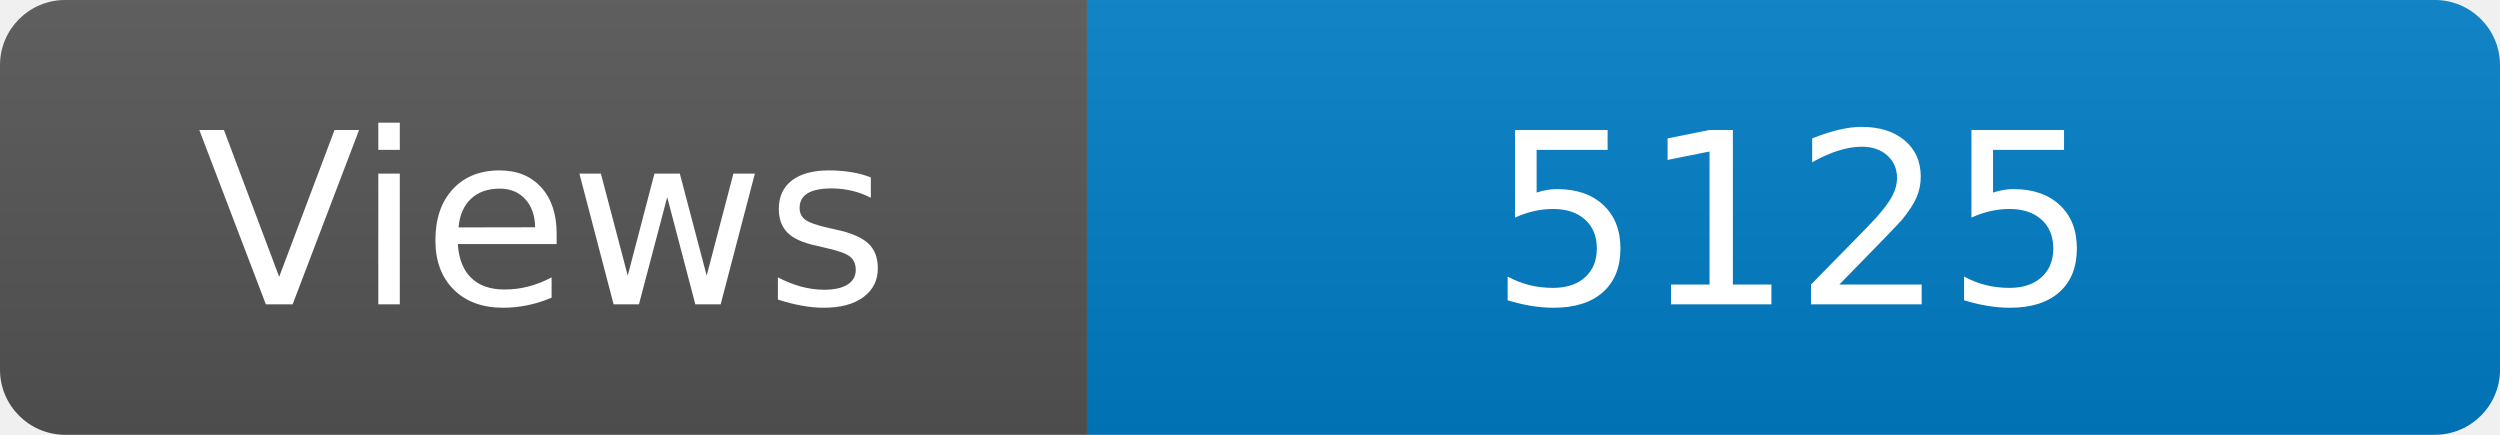
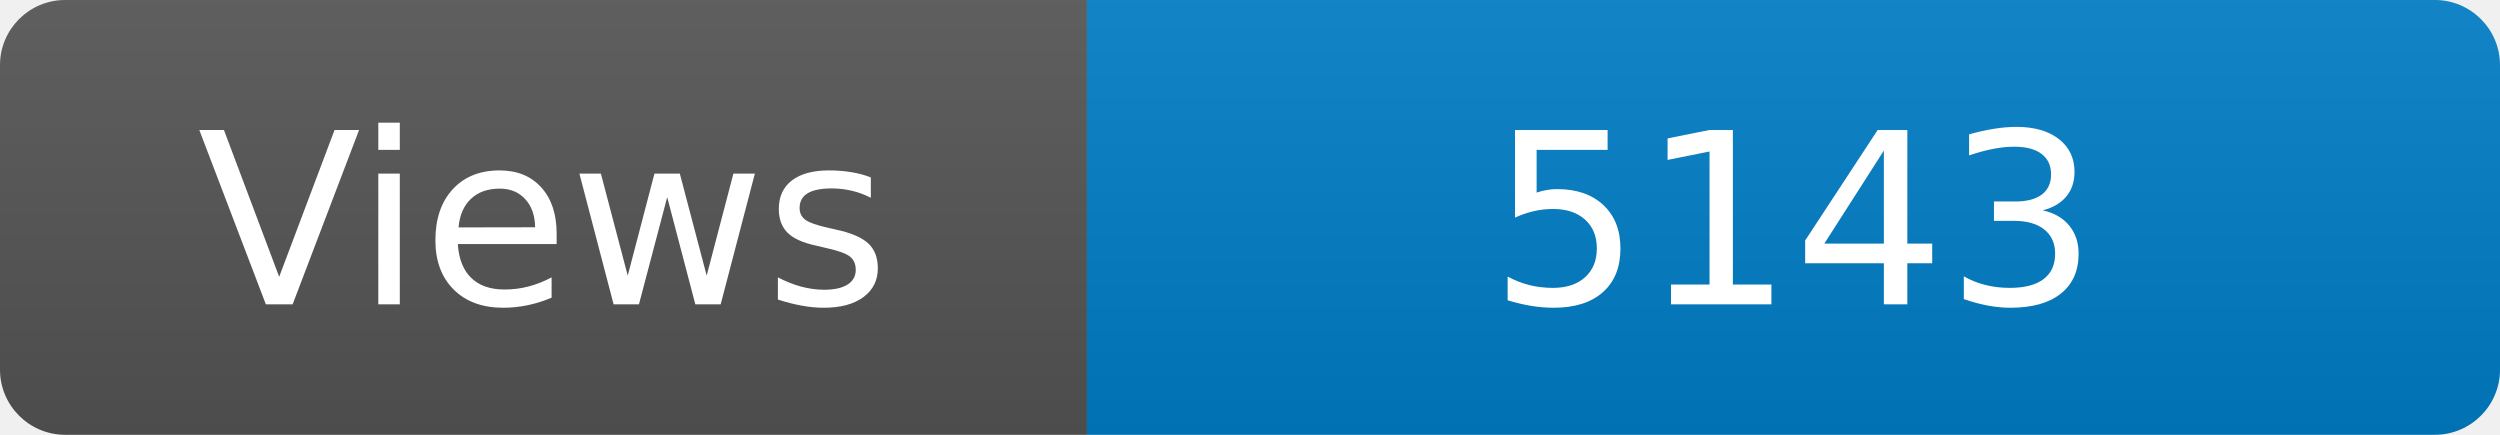
<svg xmlns="http://www.w3.org/2000/svg" width="115" height="20" role="img" aria-label="Maintained?: yes">
  <linearGradient id="s" x2="0" y2="100%">
    <stop offset="0" stop-color="#bbb" stop-opacity=".1" />
    <stop offset="1" stop-opacity=".1" />
  </linearGradient>
  <clipPath id="r">
    <rect width="115" height="20" rx="3" fill="#fff" />
  </clipPath>
  <g clip-path="url(#r)">
    <rect width="50" height="20" fill="#555" />
    <rect x="50" width="160" height="20" fill="#007ec6" />
    <rect width="115" height="20" fill="url(#s)" />
  </g>
  <g fill="#fff" text-anchor="middle" font-family="Verdana,Geneva,DejaVu Sans,sans-serif" font-size="110">
    <text x="250" y="140" transform="scale(.1)" fill="#fff">Views</text>
-     <text x="825" y="140" transform="scale(.1)" fill="#fff">5125</text>
+     <text x="825" y="140" transform="scale(.1)" fill="#fff">5143</text>
  </g>
</svg>
